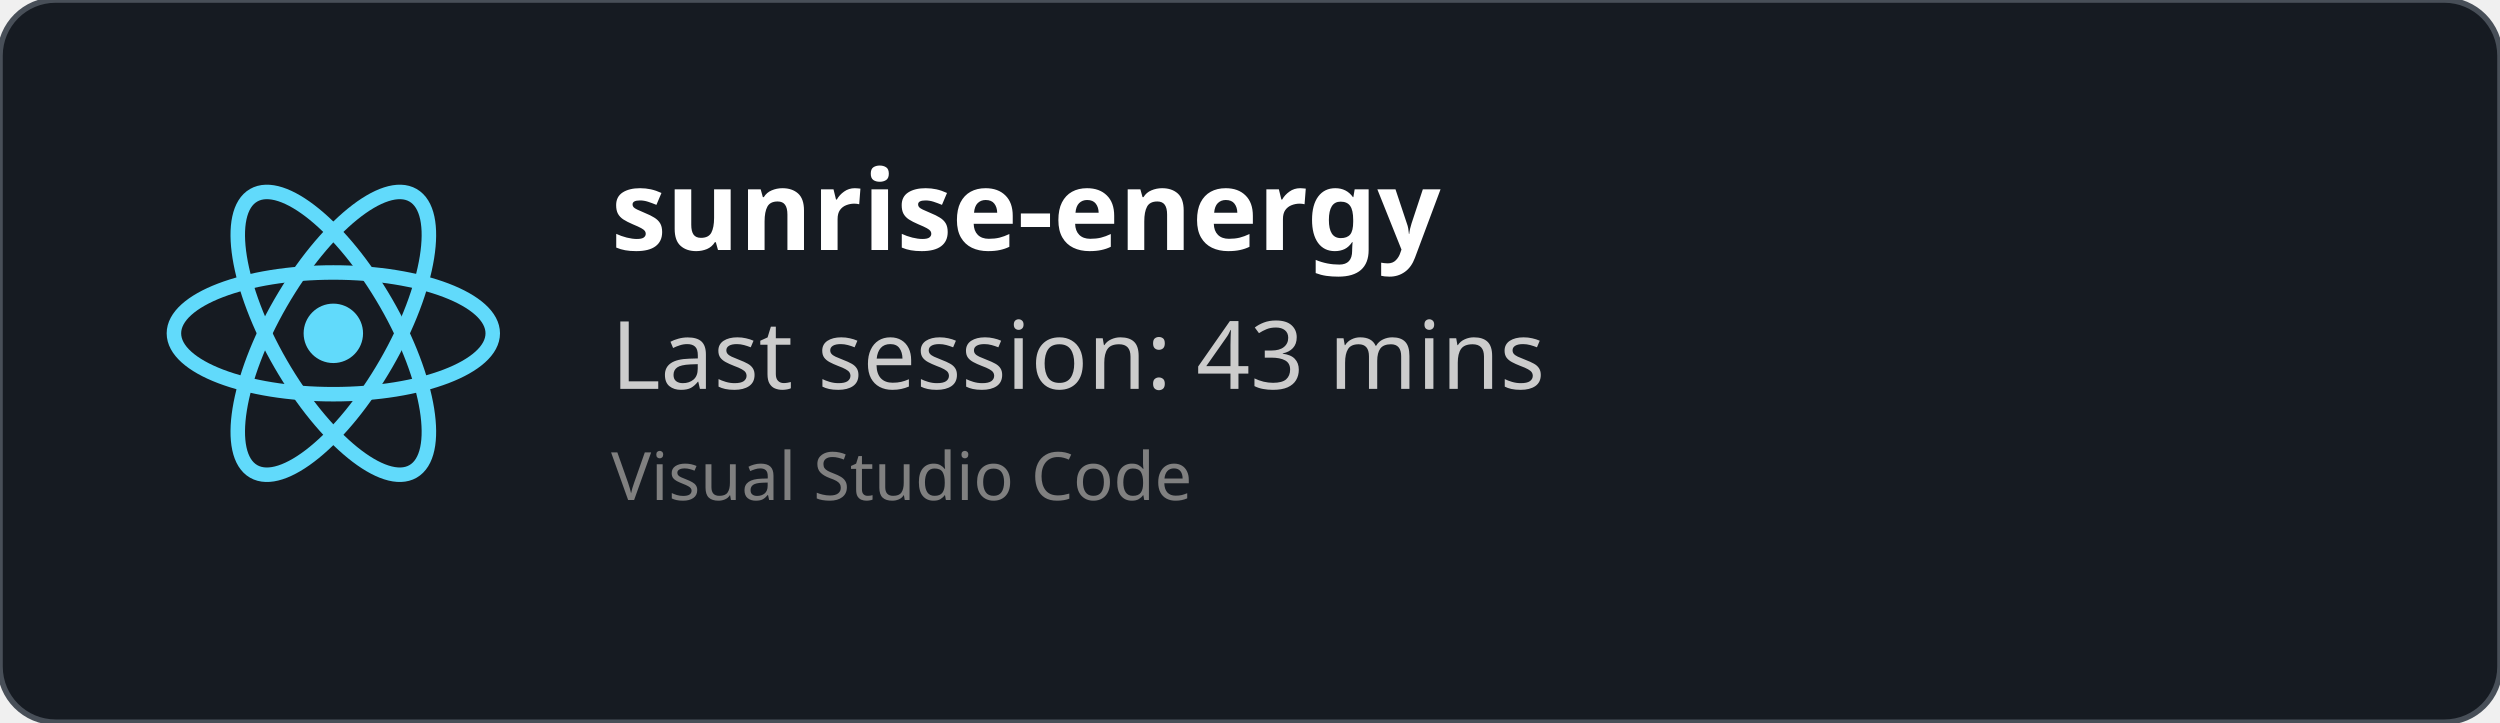
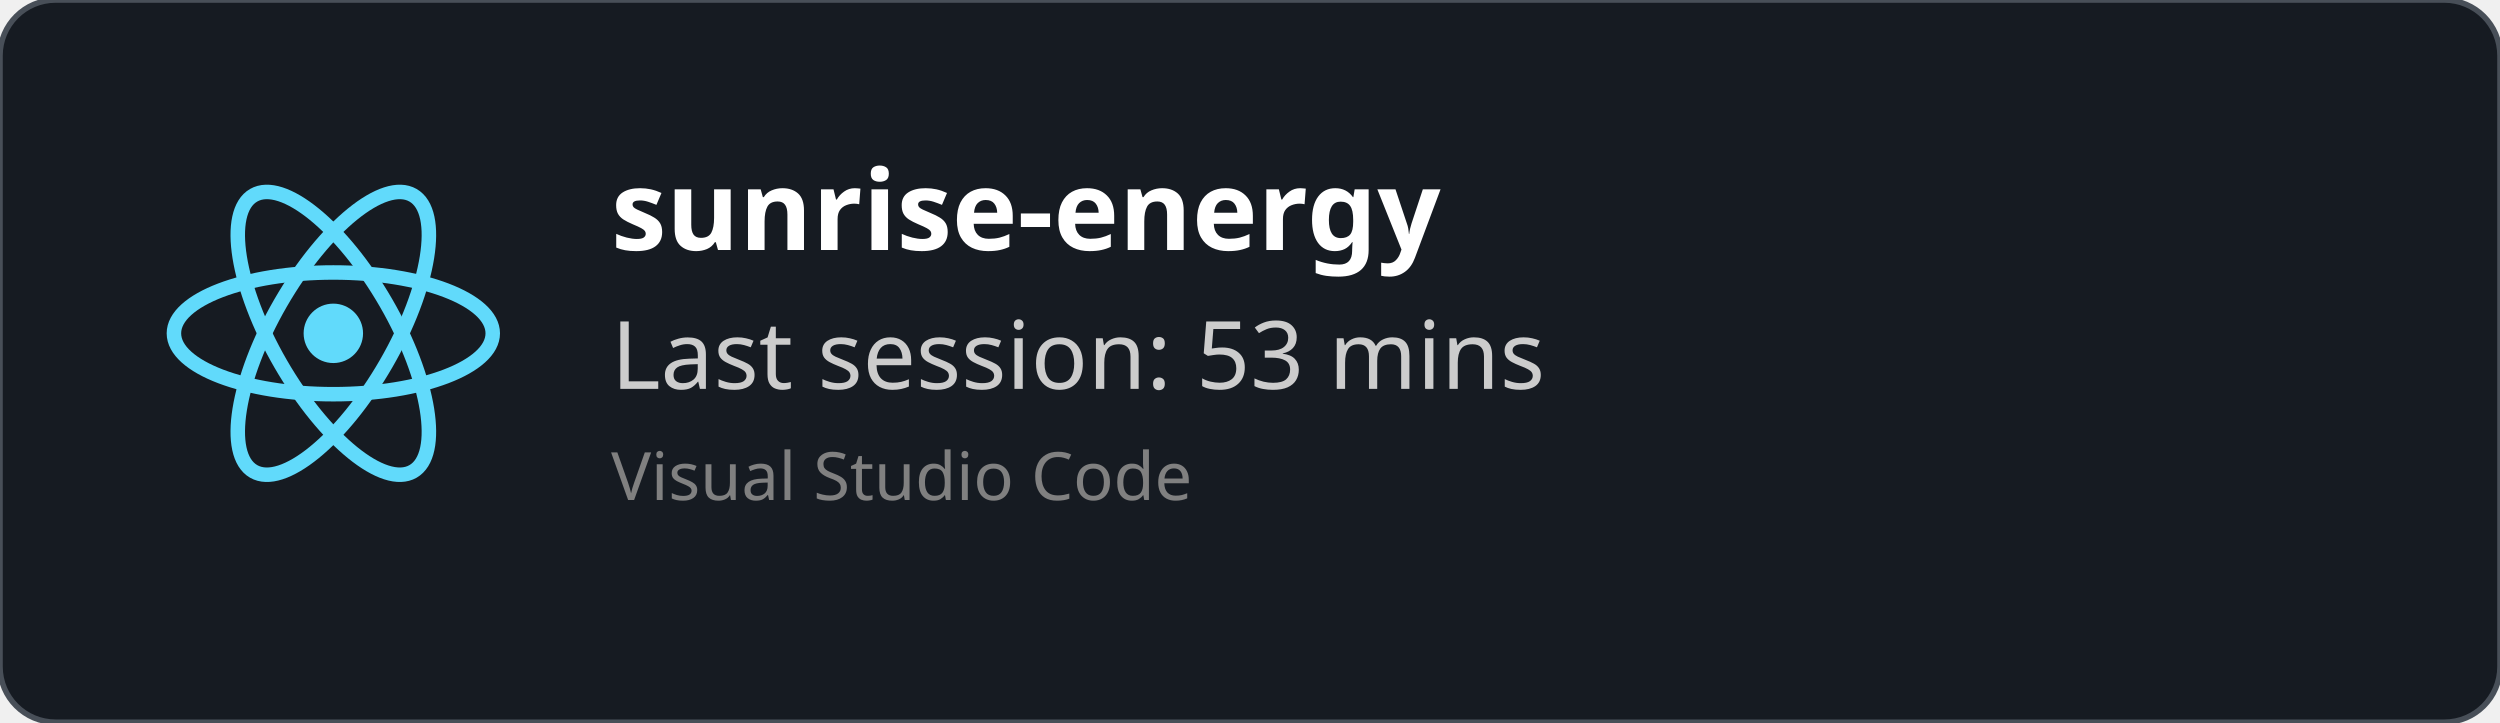
<svg xmlns="http://www.w3.org/2000/svg" width="450" height="130" viewBox="0 0 450 130" fill="none" role="img">
  <style>
    *{
        font-family: 'Segoe UI', Ubuntu, monospace
    }
    </style>
  <defs>
    <clipPath id="horizontalClip" x="20" y="20" width="500" height="200">
      <rect x="90" y="20" width="300" height="50" />
    </clipPath>
  </defs>
  <rect width="450" height="130" fill="rgba(22,27,34)" stroke="#484f58" stroke-width="1" fill-opacity="1" stroke-opacity="1" x="0" y="0" rx="10px" ry="10px">
    </rect>
  <svg height="60" width="60" x="30" y="30" viewBox="-11.5 -10.232 23 20.463">
    <circle cx="0" cy="0" r="2.05" fill="#61dafb" />
    <g stroke="#61dafb" stroke-width="1" fill="none">
      <ellipse rx="11" ry="4.2" />
      <ellipse rx="11" ry="4.2" transform="rotate(60)" />
      <ellipse rx="11" ry="4.2" transform="rotate(120)" />
    </g>
  </svg>
  <text x="110" y="45" font-size="20" clip-path="url(#horizontalClip)" font-weight="bold" font-family="Ubuntu" fill="white">
    sunrise-energy
    </text>
  <text x="110" y="70" font-size="17px" font-family="Ubuntu" fill="#ccc">
-     Last session: 43 mins
+     Last session: 53 mins
    </text>
  <text x="110" y="90" font-size="12px" font-family="Ubuntu" fill="grey">
    Visual Studio Code
    </text>
</svg>
